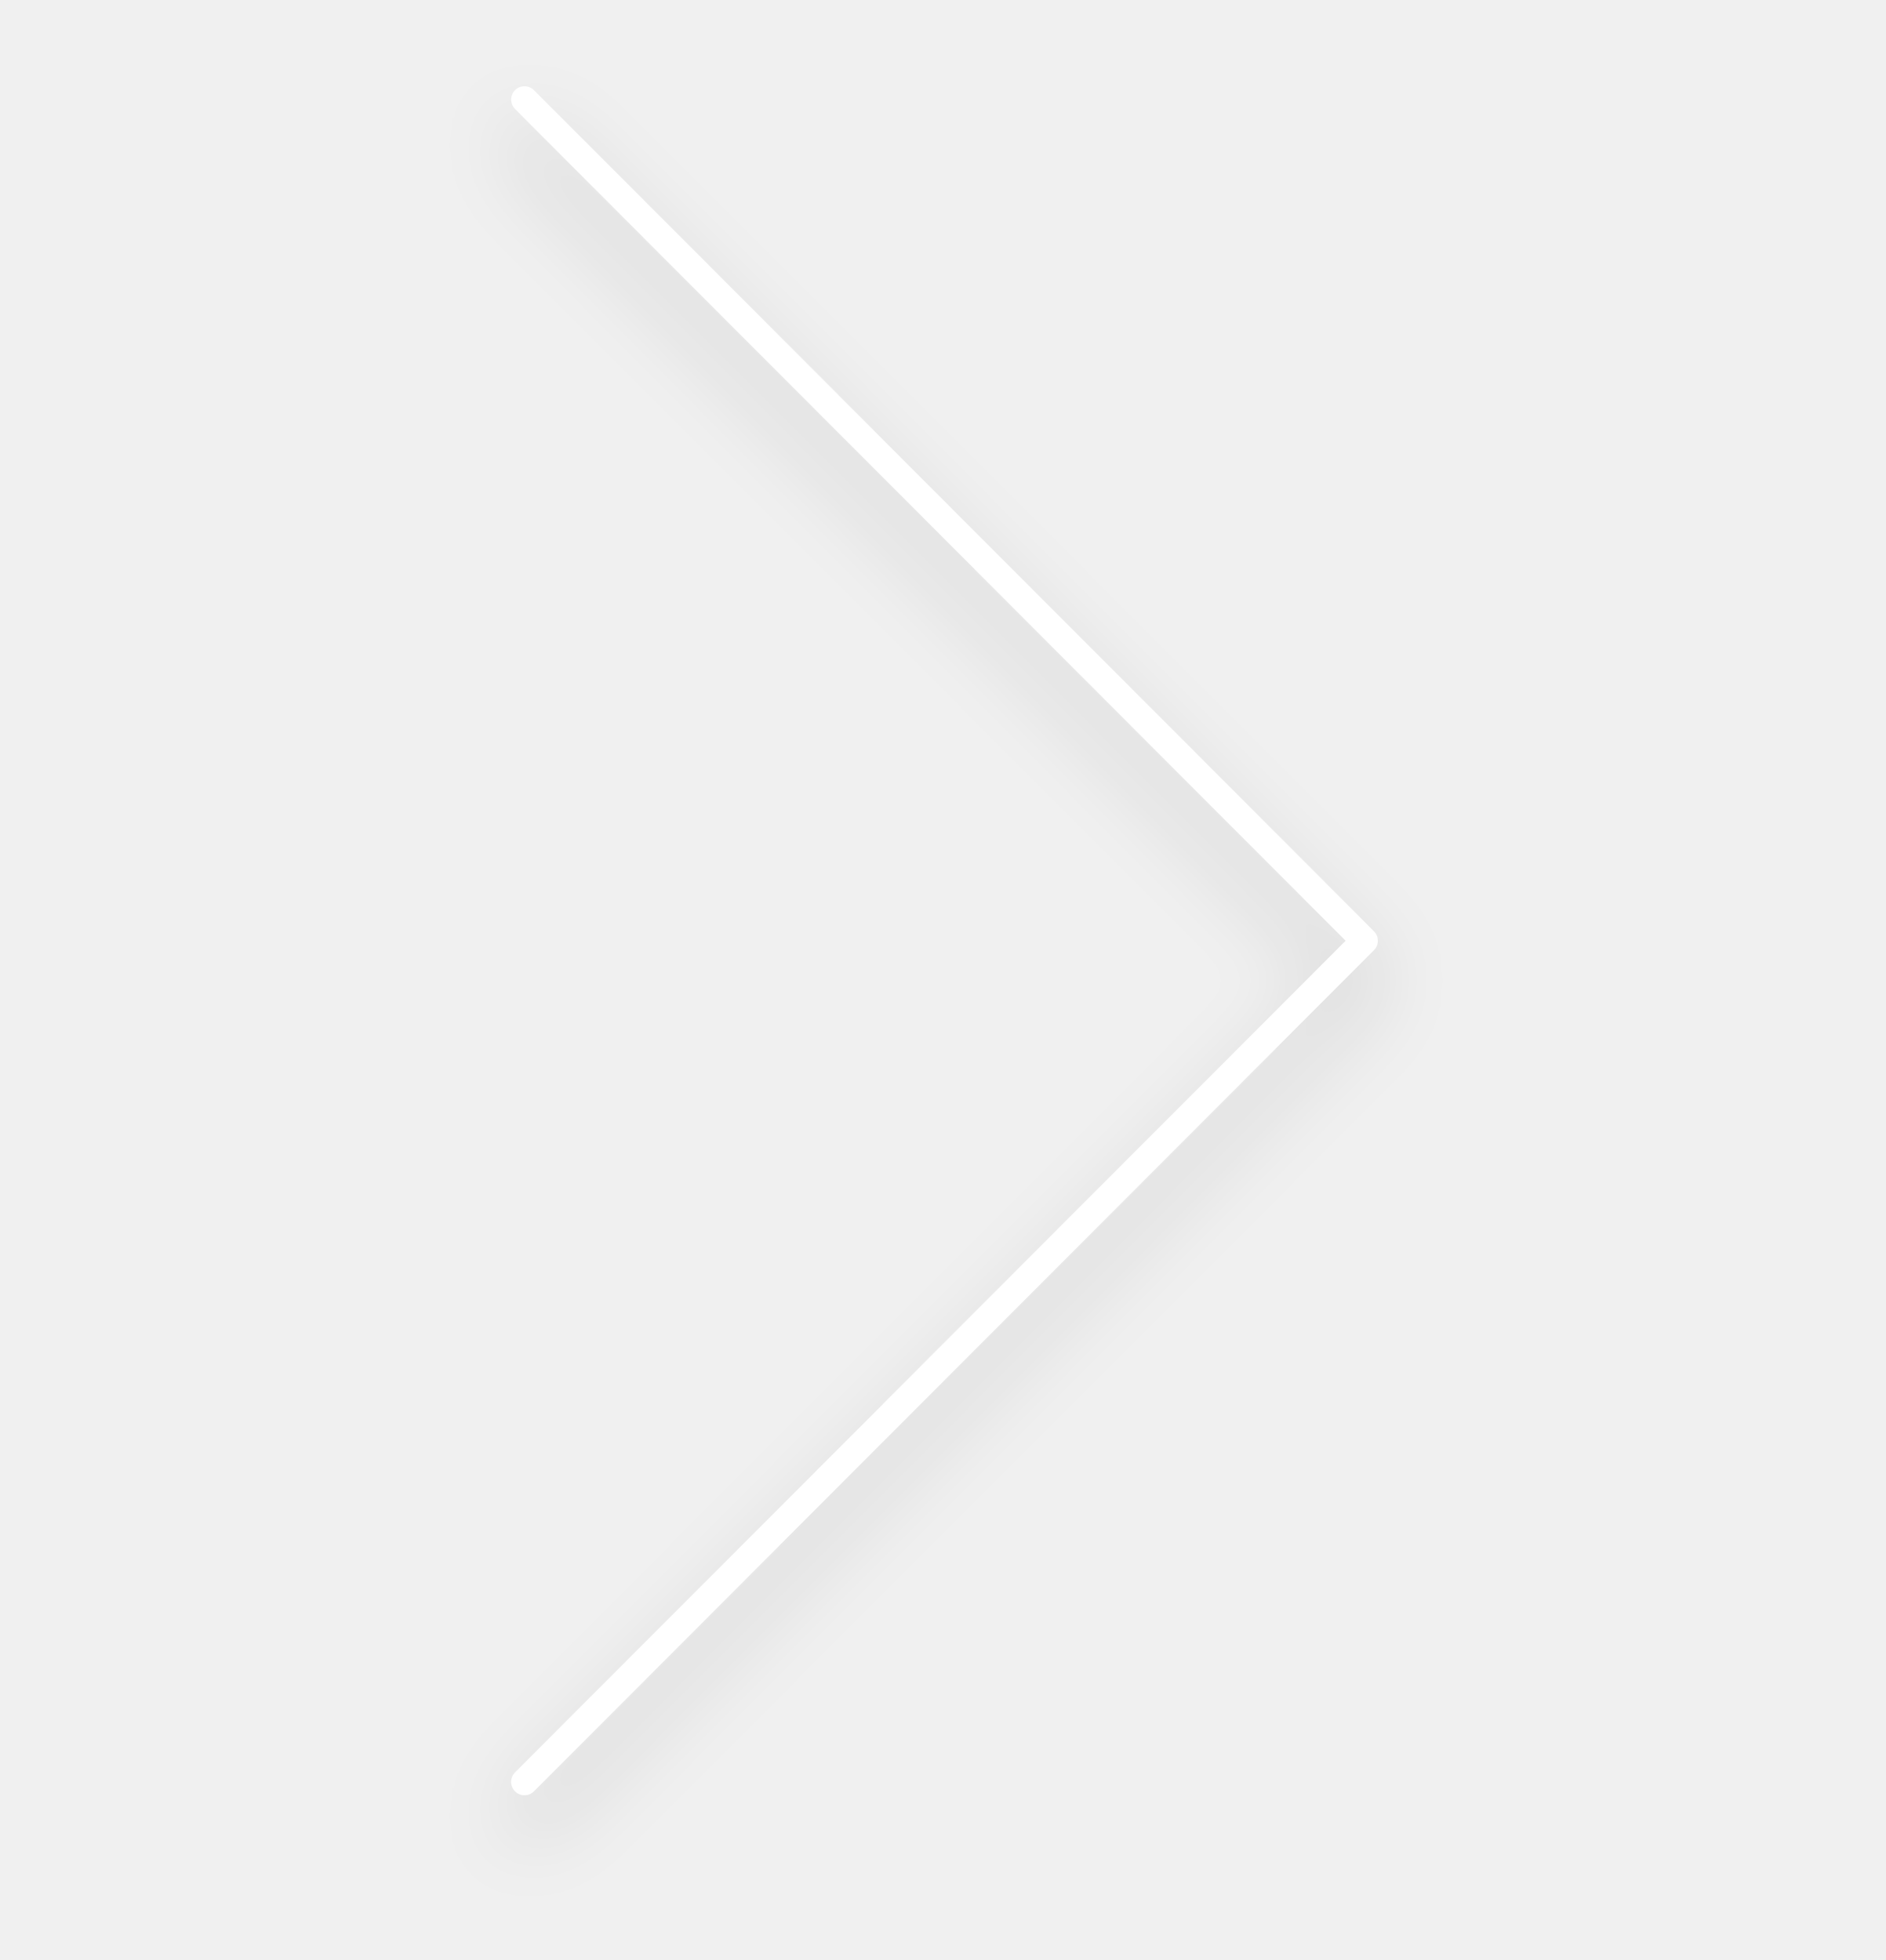
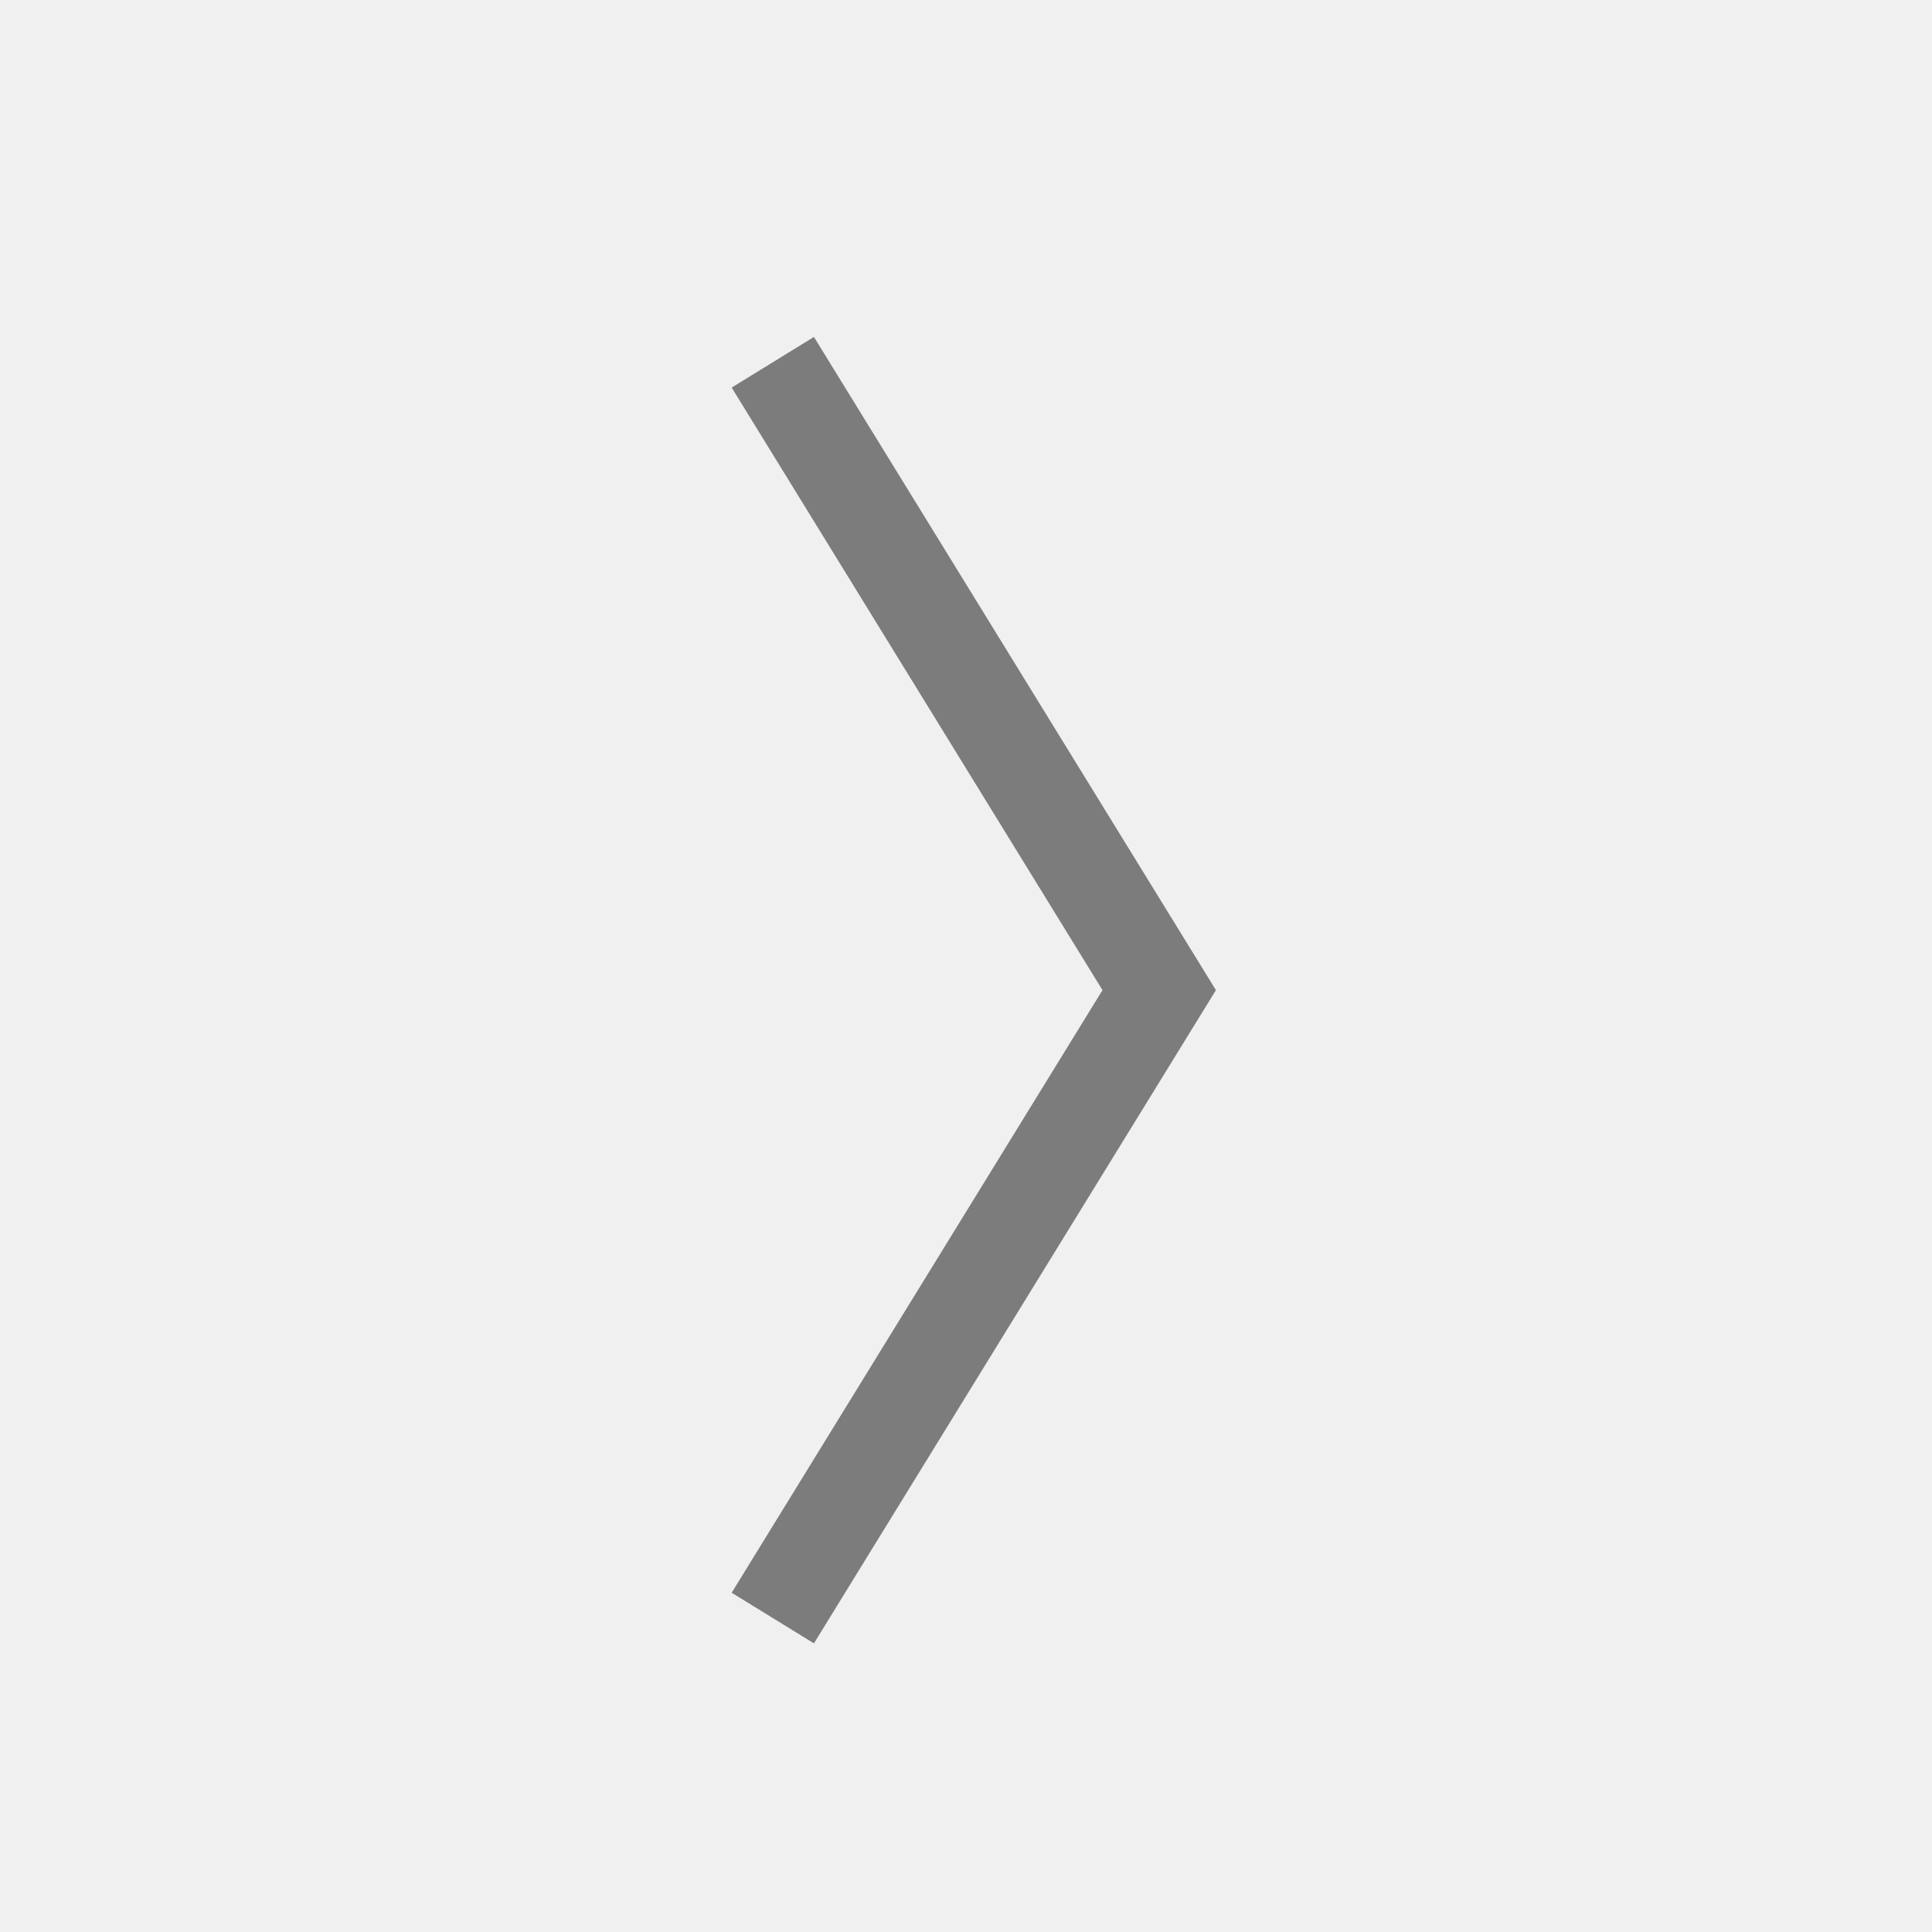
- <svg xmlns="http://www.w3.org/2000/svg" width="142" height="147.656" viewBox="0 0 142 147.656">
-   <defs>
-     <filter id="패스_443" x="29.086" y="0.086" width="83.683" height="147.57" filterUnits="userSpaceOnUse">
-       <feOffset dy="3" input="SourceAlpha" />
-       <feGaussianBlur stdDeviation="3" result="blur" />
-       <feFlood flood-opacity="0.161" />
-       <feComposite operator="in" in2="blur" />
-       <feComposite in="SourceGraphic" />
-     </filter>
-   </defs>
-   <g id="ic_arw_right_large" transform="translate(-8.53 -389.371)">
-     <g id="그룹_451" data-name="그룹 451">
-       <rect id="사각형_2730" data-name="사각형 2730" width="142" height="142" transform="translate(8.53 389.371)" fill="none" />
-       <g transform="matrix(1, 0, 0, 1, 8.53, 389.37)" filter="url(#패스_443)">
-         <path id="패스_443-2" data-name="패스 443" d="M-627-4311l63.269,63.371L-627-4184.26" transform="translate(666.5 4318.5)" fill="none" stroke="#fff" stroke-linecap="round" stroke-linejoin="round" stroke-width="2" />
-       </g>
-     </g>
-   </g>
+ <svg xmlns="http://www.w3.org/2000/svg" width="40" height="40" viewBox="0 0 40 40" fill="none">
+   <path d="M16 33.5L24 20.5L16 7.5" stroke="#7C7C7C" stroke-width="2" />
</svg>
